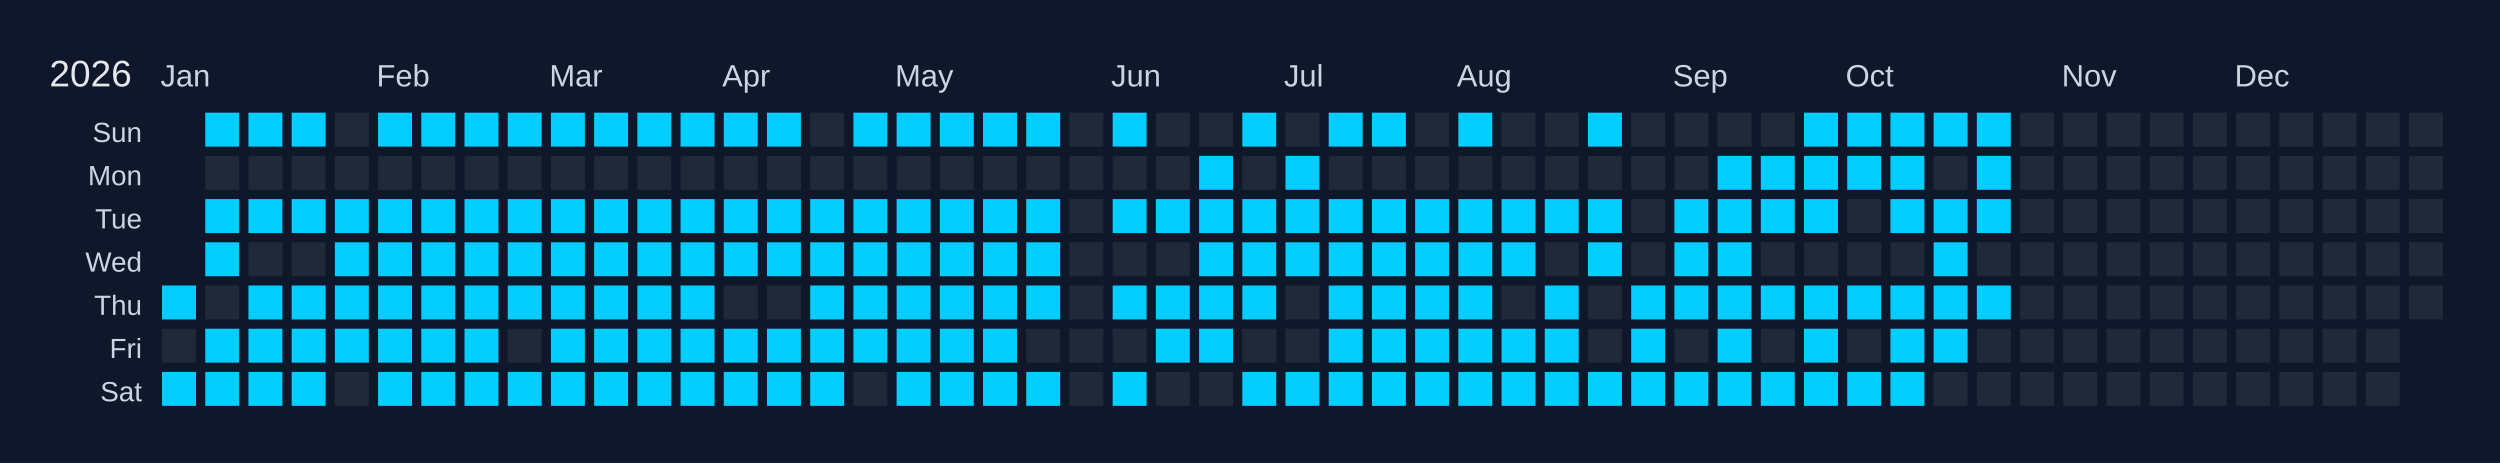
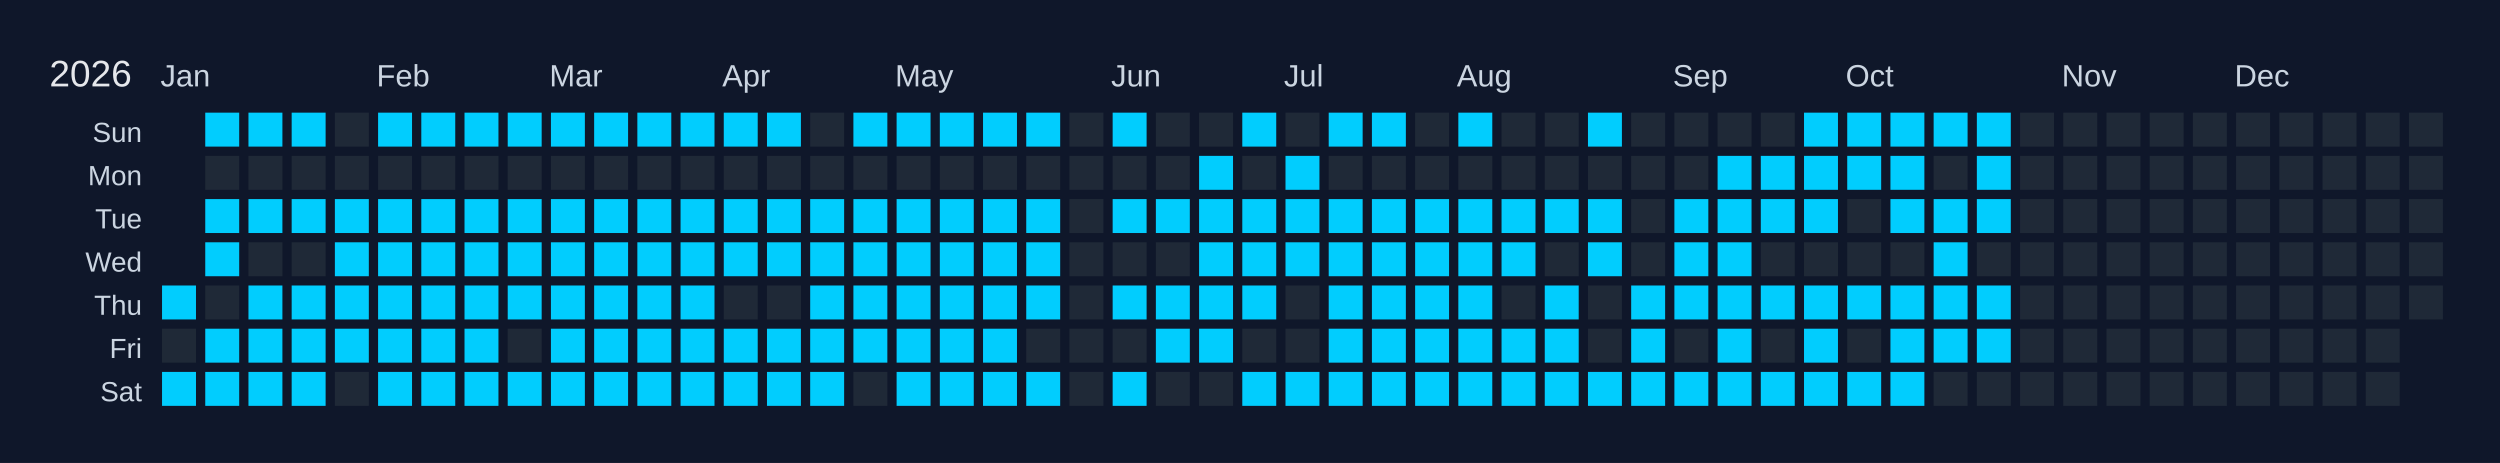
<svg xmlns="http://www.w3.org/2000/svg" width="810" height="150" viewBox="0 0 810 150">
  <rect width="810" height="150" fill="#0f172a" />
  <text x="16" y="28" font-size="12" fill="#e5e7eb" font-family="Arial, sans-serif">2026</text>
  <text x="52" y="28" font-size="10" fill="#cbd5e1" font-family="Arial, sans-serif">Jan</text>
  <text x="122" y="28" font-size="10" fill="#cbd5e1" font-family="Arial, sans-serif">Feb</text>
  <text x="178" y="28" font-size="10" fill="#cbd5e1" font-family="Arial, sans-serif">Mar</text>
  <text x="234" y="28" font-size="10" fill="#cbd5e1" font-family="Arial, sans-serif">Apr</text>
  <text x="290" y="28" font-size="10" fill="#cbd5e1" font-family="Arial, sans-serif">May</text>
  <text x="360" y="28" font-size="10" fill="#cbd5e1" font-family="Arial, sans-serif">Jun</text>
  <text x="416" y="28" font-size="10" fill="#cbd5e1" font-family="Arial, sans-serif">Jul</text>
  <text x="472" y="28" font-size="10" fill="#cbd5e1" font-family="Arial, sans-serif">Aug</text>
  <text x="542" y="28" font-size="10" fill="#cbd5e1" font-family="Arial, sans-serif">Sep</text>
  <text x="598" y="28" font-size="10" fill="#cbd5e1" font-family="Arial, sans-serif">Oct</text>
  <text x="668" y="28" font-size="10" fill="#cbd5e1" font-family="Arial, sans-serif">Nov</text>
  <text x="724" y="28" font-size="10" fill="#cbd5e1" font-family="Arial, sans-serif">Dec</text>
  <text x="46" y="46" font-size="9" fill="#cbd5e1" font-family="Arial, sans-serif" text-anchor="end">Sun</text>
  <text x="46" y="60" font-size="9" fill="#cbd5e1" font-family="Arial, sans-serif" text-anchor="end">Mon</text>
  <text x="46" y="74" font-size="9" fill="#cbd5e1" font-family="Arial, sans-serif" text-anchor="end">Tue</text>
  <text x="46" y="88" font-size="9" fill="#cbd5e1" font-family="Arial, sans-serif" text-anchor="end">Wed</text>
  <text x="46" y="102" font-size="9" fill="#cbd5e1" font-family="Arial, sans-serif" text-anchor="end">Thu</text>
  <text x="46" y="116" font-size="9" fill="#cbd5e1" font-family="Arial, sans-serif" text-anchor="end">Fri</text>
  <text x="46" y="130" font-size="9" fill="#cbd5e1" font-family="Arial, sans-serif" text-anchor="end">Sat</text>
  <g transform="translate(52,36)">
    <rect x="0" y="0" width="12" height="12" fill="#0f172a" stroke="#0f172a" stroke-width="1" />
    <rect x="0" y="14" width="12" height="12" fill="#0f172a" stroke="#0f172a" stroke-width="1" />
    <rect x="0" y="28" width="12" height="12" fill="#0f172a" stroke="#0f172a" stroke-width="1" />
    <rect x="0" y="42" width="12" height="12" fill="#0f172a" stroke="#0f172a" stroke-width="1" />
    <rect x="0" y="56" width="12" height="12" fill="#01cdfe" stroke="#0f172a" stroke-width="1" data-date="2026-01-01" />
    <rect x="0" y="70" width="12" height="12" fill="#1f2937" stroke="#0f172a" stroke-width="1" data-date="2026-01-02" />
    <rect x="0" y="84" width="12" height="12" fill="#01cdfe" stroke="#0f172a" stroke-width="1" data-date="2026-01-03" />
    <rect x="14" y="0" width="12" height="12" fill="#01cdfe" stroke="#0f172a" stroke-width="1" data-date="2026-01-04" />
    <rect x="14" y="14" width="12" height="12" fill="#1f2937" stroke="#0f172a" stroke-width="1" data-date="2026-01-05" />
    <rect x="14" y="28" width="12" height="12" fill="#01cdfe" stroke="#0f172a" stroke-width="1" data-date="2026-01-06" />
    <rect x="14" y="42" width="12" height="12" fill="#01cdfe" stroke="#0f172a" stroke-width="1" data-date="2026-01-07" />
    <rect x="14" y="56" width="12" height="12" fill="#1f2937" stroke="#0f172a" stroke-width="1" data-date="2026-01-08" />
    <rect x="14" y="70" width="12" height="12" fill="#01cdfe" stroke="#0f172a" stroke-width="1" data-date="2026-01-09" />
    <rect x="14" y="84" width="12" height="12" fill="#01cdfe" stroke="#0f172a" stroke-width="1" data-date="2026-01-10" />
    <rect x="28" y="0" width="12" height="12" fill="#01cdfe" stroke="#0f172a" stroke-width="1" data-date="2026-01-11" />
    <rect x="28" y="14" width="12" height="12" fill="#1f2937" stroke="#0f172a" stroke-width="1" data-date="2026-01-12" />
    <rect x="28" y="28" width="12" height="12" fill="#01cdfe" stroke="#0f172a" stroke-width="1" data-date="2026-01-13" />
    <rect x="28" y="42" width="12" height="12" fill="#1f2937" stroke="#0f172a" stroke-width="1" data-date="2026-01-14" />
    <rect x="28" y="56" width="12" height="12" fill="#01cdfe" stroke="#0f172a" stroke-width="1" data-date="2026-01-15" />
    <rect x="28" y="70" width="12" height="12" fill="#01cdfe" stroke="#0f172a" stroke-width="1" data-date="2026-01-16" />
    <rect x="28" y="84" width="12" height="12" fill="#01cdfe" stroke="#0f172a" stroke-width="1" data-date="2026-01-17" />
    <rect x="42" y="0" width="12" height="12" fill="#01cdfe" stroke="#0f172a" stroke-width="1" data-date="2026-01-18" />
    <rect x="42" y="14" width="12" height="12" fill="#1f2937" stroke="#0f172a" stroke-width="1" data-date="2026-01-19" />
    <rect x="42" y="28" width="12" height="12" fill="#01cdfe" stroke="#0f172a" stroke-width="1" data-date="2026-01-20" />
    <rect x="42" y="42" width="12" height="12" fill="#1f2937" stroke="#0f172a" stroke-width="1" data-date="2026-01-21" />
    <rect x="42" y="56" width="12" height="12" fill="#01cdfe" stroke="#0f172a" stroke-width="1" data-date="2026-01-22" />
    <rect x="42" y="70" width="12" height="12" fill="#01cdfe" stroke="#0f172a" stroke-width="1" data-date="2026-01-23" />
    <rect x="42" y="84" width="12" height="12" fill="#01cdfe" stroke="#0f172a" stroke-width="1" data-date="2026-01-24" />
    <rect x="56" y="0" width="12" height="12" fill="#1f2937" stroke="#0f172a" stroke-width="1" data-date="2026-01-25" />
    <rect x="56" y="14" width="12" height="12" fill="#1f2937" stroke="#0f172a" stroke-width="1" data-date="2026-01-26" />
    <rect x="56" y="28" width="12" height="12" fill="#01cdfe" stroke="#0f172a" stroke-width="1" data-date="2026-01-27" />
    <rect x="56" y="42" width="12" height="12" fill="#01cdfe" stroke="#0f172a" stroke-width="1" data-date="2026-01-28" />
    <rect x="56" y="56" width="12" height="12" fill="#01cdfe" stroke="#0f172a" stroke-width="1" data-date="2026-01-29" />
    <rect x="56" y="70" width="12" height="12" fill="#01cdfe" stroke="#0f172a" stroke-width="1" data-date="2026-01-30" />
    <rect x="56" y="84" width="12" height="12" fill="#1f2937" stroke="#0f172a" stroke-width="1" data-date="2026-01-31" />
    <rect x="70" y="0" width="12" height="12" fill="#01cdfe" stroke="#0f172a" stroke-width="1" data-date="2026-02-01" />
    <rect x="70" y="14" width="12" height="12" fill="#1f2937" stroke="#0f172a" stroke-width="1" data-date="2026-02-02" />
    <rect x="70" y="28" width="12" height="12" fill="#01cdfe" stroke="#0f172a" stroke-width="1" data-date="2026-02-03" />
    <rect x="70" y="42" width="12" height="12" fill="#01cdfe" stroke="#0f172a" stroke-width="1" data-date="2026-02-04" />
    <rect x="70" y="56" width="12" height="12" fill="#01cdfe" stroke="#0f172a" stroke-width="1" data-date="2026-02-05" />
    <rect x="70" y="70" width="12" height="12" fill="#01cdfe" stroke="#0f172a" stroke-width="1" data-date="2026-02-06" />
    <rect x="70" y="84" width="12" height="12" fill="#01cdfe" stroke="#0f172a" stroke-width="1" data-date="2026-02-07" />
    <rect x="84" y="0" width="12" height="12" fill="#01cdfe" stroke="#0f172a" stroke-width="1" data-date="2026-02-08" />
    <rect x="84" y="14" width="12" height="12" fill="#1f2937" stroke="#0f172a" stroke-width="1" data-date="2026-02-09" />
    <rect x="84" y="28" width="12" height="12" fill="#01cdfe" stroke="#0f172a" stroke-width="1" data-date="2026-02-10" />
    <rect x="84" y="42" width="12" height="12" fill="#01cdfe" stroke="#0f172a" stroke-width="1" data-date="2026-02-11" />
    <rect x="84" y="56" width="12" height="12" fill="#01cdfe" stroke="#0f172a" stroke-width="1" data-date="2026-02-12" />
    <rect x="84" y="70" width="12" height="12" fill="#01cdfe" stroke="#0f172a" stroke-width="1" data-date="2026-02-13" />
    <rect x="84" y="84" width="12" height="12" fill="#01cdfe" stroke="#0f172a" stroke-width="1" data-date="2026-02-14" />
    <rect x="98" y="0" width="12" height="12" fill="#01cdfe" stroke="#0f172a" stroke-width="1" data-date="2026-02-15" />
    <rect x="98" y="14" width="12" height="12" fill="#1f2937" stroke="#0f172a" stroke-width="1" data-date="2026-02-16" />
    <rect x="98" y="28" width="12" height="12" fill="#01cdfe" stroke="#0f172a" stroke-width="1" data-date="2026-02-17" />
    <rect x="98" y="42" width="12" height="12" fill="#01cdfe" stroke="#0f172a" stroke-width="1" data-date="2026-02-18" />
    <rect x="98" y="56" width="12" height="12" fill="#01cdfe" stroke="#0f172a" stroke-width="1" data-date="2026-02-19" />
    <rect x="98" y="70" width="12" height="12" fill="#01cdfe" stroke="#0f172a" stroke-width="1" data-date="2026-02-20" />
    <rect x="98" y="84" width="12" height="12" fill="#01cdfe" stroke="#0f172a" stroke-width="1" data-date="2026-02-21" />
    <rect x="112" y="0" width="12" height="12" fill="#01cdfe" stroke="#0f172a" stroke-width="1" data-date="2026-02-22" />
    <rect x="112" y="14" width="12" height="12" fill="#1f2937" stroke="#0f172a" stroke-width="1" data-date="2026-02-23" />
    <rect x="112" y="28" width="12" height="12" fill="#01cdfe" stroke="#0f172a" stroke-width="1" data-date="2026-02-24" />
    <rect x="112" y="42" width="12" height="12" fill="#01cdfe" stroke="#0f172a" stroke-width="1" data-date="2026-02-25" />
    <rect x="112" y="56" width="12" height="12" fill="#01cdfe" stroke="#0f172a" stroke-width="1" data-date="2026-02-26" />
    <rect x="112" y="70" width="12" height="12" fill="#1f2937" stroke="#0f172a" stroke-width="1" data-date="2026-02-27" />
    <rect x="112" y="84" width="12" height="12" fill="#01cdfe" stroke="#0f172a" stroke-width="1" data-date="2026-02-28" />
    <rect x="126" y="0" width="12" height="12" fill="#01cdfe" stroke="#0f172a" stroke-width="1" data-date="2026-03-01" />
    <rect x="126" y="14" width="12" height="12" fill="#1f2937" stroke="#0f172a" stroke-width="1" data-date="2026-03-02" />
    <rect x="126" y="28" width="12" height="12" fill="#01cdfe" stroke="#0f172a" stroke-width="1" data-date="2026-03-03" />
    <rect x="126" y="42" width="12" height="12" fill="#01cdfe" stroke="#0f172a" stroke-width="1" data-date="2026-03-04" />
    <rect x="126" y="56" width="12" height="12" fill="#01cdfe" stroke="#0f172a" stroke-width="1" data-date="2026-03-05" />
    <rect x="126" y="70" width="12" height="12" fill="#01cdfe" stroke="#0f172a" stroke-width="1" data-date="2026-03-06" />
    <rect x="126" y="84" width="12" height="12" fill="#01cdfe" stroke="#0f172a" stroke-width="1" data-date="2026-03-07" />
    <rect x="140" y="0" width="12" height="12" fill="#01cdfe" stroke="#0f172a" stroke-width="1" data-date="2026-03-08" />
    <rect x="140" y="14" width="12" height="12" fill="#1f2937" stroke="#0f172a" stroke-width="1" data-date="2026-03-09" />
    <rect x="140" y="28" width="12" height="12" fill="#01cdfe" stroke="#0f172a" stroke-width="1" data-date="2026-03-10" />
    <rect x="140" y="42" width="12" height="12" fill="#01cdfe" stroke="#0f172a" stroke-width="1" data-date="2026-03-11" />
    <rect x="140" y="56" width="12" height="12" fill="#01cdfe" stroke="#0f172a" stroke-width="1" data-date="2026-03-12" />
    <rect x="140" y="70" width="12" height="12" fill="#01cdfe" stroke="#0f172a" stroke-width="1" data-date="2026-03-13" />
    <rect x="140" y="84" width="12" height="12" fill="#01cdfe" stroke="#0f172a" stroke-width="1" data-date="2026-03-14" />
    <rect x="154" y="0" width="12" height="12" fill="#01cdfe" stroke="#0f172a" stroke-width="1" data-date="2026-03-15" />
    <rect x="154" y="14" width="12" height="12" fill="#1f2937" stroke="#0f172a" stroke-width="1" data-date="2026-03-16" />
    <rect x="154" y="28" width="12" height="12" fill="#01cdfe" stroke="#0f172a" stroke-width="1" data-date="2026-03-17" />
    <rect x="154" y="42" width="12" height="12" fill="#01cdfe" stroke="#0f172a" stroke-width="1" data-date="2026-03-18" />
    <rect x="154" y="56" width="12" height="12" fill="#01cdfe" stroke="#0f172a" stroke-width="1" data-date="2026-03-19" />
    <rect x="154" y="70" width="12" height="12" fill="#01cdfe" stroke="#0f172a" stroke-width="1" data-date="2026-03-20" />
    <rect x="154" y="84" width="12" height="12" fill="#01cdfe" stroke="#0f172a" stroke-width="1" data-date="2026-03-21" />
    <rect x="168" y="0" width="12" height="12" fill="#01cdfe" stroke="#0f172a" stroke-width="1" data-date="2026-03-22" />
    <rect x="168" y="14" width="12" height="12" fill="#1f2937" stroke="#0f172a" stroke-width="1" data-date="2026-03-23" />
    <rect x="168" y="28" width="12" height="12" fill="#01cdfe" stroke="#0f172a" stroke-width="1" data-date="2026-03-24" />
    <rect x="168" y="42" width="12" height="12" fill="#01cdfe" stroke="#0f172a" stroke-width="1" data-date="2026-03-25" />
    <rect x="168" y="56" width="12" height="12" fill="#01cdfe" stroke="#0f172a" stroke-width="1" data-date="2026-03-26" />
    <rect x="168" y="70" width="12" height="12" fill="#01cdfe" stroke="#0f172a" stroke-width="1" data-date="2026-03-27" />
    <rect x="168" y="84" width="12" height="12" fill="#01cdfe" stroke="#0f172a" stroke-width="1" data-date="2026-03-28" />
    <rect x="182" y="0" width="12" height="12" fill="#01cdfe" stroke="#0f172a" stroke-width="1" data-date="2026-03-29" />
    <rect x="182" y="14" width="12" height="12" fill="#1f2937" stroke="#0f172a" stroke-width="1" data-date="2026-03-30" />
    <rect x="182" y="28" width="12" height="12" fill="#01cdfe" stroke="#0f172a" stroke-width="1" data-date="2026-03-31" />
    <rect x="182" y="42" width="12" height="12" fill="#01cdfe" stroke="#0f172a" stroke-width="1" data-date="2026-04-01" />
    <rect x="182" y="56" width="12" height="12" fill="#1f2937" stroke="#0f172a" stroke-width="1" data-date="2026-04-02" />
    <rect x="182" y="70" width="12" height="12" fill="#01cdfe" stroke="#0f172a" stroke-width="1" data-date="2026-04-03" />
    <rect x="182" y="84" width="12" height="12" fill="#01cdfe" stroke="#0f172a" stroke-width="1" data-date="2026-04-04" />
    <rect x="196" y="0" width="12" height="12" fill="#01cdfe" stroke="#0f172a" stroke-width="1" data-date="2026-04-05" />
    <rect x="196" y="14" width="12" height="12" fill="#1f2937" stroke="#0f172a" stroke-width="1" data-date="2026-04-06" />
    <rect x="196" y="28" width="12" height="12" fill="#01cdfe" stroke="#0f172a" stroke-width="1" data-date="2026-04-07" />
    <rect x="196" y="42" width="12" height="12" fill="#01cdfe" stroke="#0f172a" stroke-width="1" data-date="2026-04-08" />
    <rect x="196" y="56" width="12" height="12" fill="#1f2937" stroke="#0f172a" stroke-width="1" data-date="2026-04-09" />
    <rect x="196" y="70" width="12" height="12" fill="#01cdfe" stroke="#0f172a" stroke-width="1" data-date="2026-04-10" />
    <rect x="196" y="84" width="12" height="12" fill="#01cdfe" stroke="#0f172a" stroke-width="1" data-date="2026-04-11" />
    <rect x="210" y="0" width="12" height="12" fill="#1f2937" stroke="#0f172a" stroke-width="1" data-date="2026-04-12" />
    <rect x="210" y="14" width="12" height="12" fill="#1f2937" stroke="#0f172a" stroke-width="1" data-date="2026-04-13" />
    <rect x="210" y="28" width="12" height="12" fill="#01cdfe" stroke="#0f172a" stroke-width="1" data-date="2026-04-14" />
    <rect x="210" y="42" width="12" height="12" fill="#01cdfe" stroke="#0f172a" stroke-width="1" data-date="2026-04-15" />
    <rect x="210" y="56" width="12" height="12" fill="#01cdfe" stroke="#0f172a" stroke-width="1" data-date="2026-04-16" />
    <rect x="210" y="70" width="12" height="12" fill="#01cdfe" stroke="#0f172a" stroke-width="1" data-date="2026-04-17" />
    <rect x="210" y="84" width="12" height="12" fill="#01cdfe" stroke="#0f172a" stroke-width="1" data-date="2026-04-18" />
    <rect x="224" y="0" width="12" height="12" fill="#01cdfe" stroke="#0f172a" stroke-width="1" data-date="2026-04-19" />
    <rect x="224" y="14" width="12" height="12" fill="#1f2937" stroke="#0f172a" stroke-width="1" data-date="2026-04-20" />
    <rect x="224" y="28" width="12" height="12" fill="#01cdfe" stroke="#0f172a" stroke-width="1" data-date="2026-04-21" />
    <rect x="224" y="42" width="12" height="12" fill="#01cdfe" stroke="#0f172a" stroke-width="1" data-date="2026-04-22" />
    <rect x="224" y="56" width="12" height="12" fill="#01cdfe" stroke="#0f172a" stroke-width="1" data-date="2026-04-23" />
    <rect x="224" y="70" width="12" height="12" fill="#01cdfe" stroke="#0f172a" stroke-width="1" data-date="2026-04-24" />
    <rect x="224" y="84" width="12" height="12" fill="#1f2937" stroke="#0f172a" stroke-width="1" data-date="2026-04-25" />
    <rect x="238" y="0" width="12" height="12" fill="#01cdfe" stroke="#0f172a" stroke-width="1" data-date="2026-04-26" />
    <rect x="238" y="14" width="12" height="12" fill="#1f2937" stroke="#0f172a" stroke-width="1" data-date="2026-04-27" />
    <rect x="238" y="28" width="12" height="12" fill="#01cdfe" stroke="#0f172a" stroke-width="1" data-date="2026-04-28" />
    <rect x="238" y="42" width="12" height="12" fill="#01cdfe" stroke="#0f172a" stroke-width="1" data-date="2026-04-29" />
    <rect x="238" y="56" width="12" height="12" fill="#01cdfe" stroke="#0f172a" stroke-width="1" data-date="2026-04-30" />
    <rect x="238" y="70" width="12" height="12" fill="#01cdfe" stroke="#0f172a" stroke-width="1" data-date="2026-05-01" />
    <rect x="238" y="84" width="12" height="12" fill="#01cdfe" stroke="#0f172a" stroke-width="1" data-date="2026-05-02" />
    <rect x="252" y="0" width="12" height="12" fill="#01cdfe" stroke="#0f172a" stroke-width="1" data-date="2026-05-03" />
    <rect x="252" y="14" width="12" height="12" fill="#1f2937" stroke="#0f172a" stroke-width="1" data-date="2026-05-04" />
    <rect x="252" y="28" width="12" height="12" fill="#01cdfe" stroke="#0f172a" stroke-width="1" data-date="2026-05-05" />
    <rect x="252" y="42" width="12" height="12" fill="#01cdfe" stroke="#0f172a" stroke-width="1" data-date="2026-05-06" />
    <rect x="252" y="56" width="12" height="12" fill="#01cdfe" stroke="#0f172a" stroke-width="1" data-date="2026-05-07" />
    <rect x="252" y="70" width="12" height="12" fill="#01cdfe" stroke="#0f172a" stroke-width="1" data-date="2026-05-08" />
    <rect x="252" y="84" width="12" height="12" fill="#01cdfe" stroke="#0f172a" stroke-width="1" data-date="2026-05-09" />
    <rect x="266" y="0" width="12" height="12" fill="#01cdfe" stroke="#0f172a" stroke-width="1" data-date="2026-05-10" />
    <rect x="266" y="14" width="12" height="12" fill="#1f2937" stroke="#0f172a" stroke-width="1" data-date="2026-05-11" />
    <rect x="266" y="28" width="12" height="12" fill="#01cdfe" stroke="#0f172a" stroke-width="1" data-date="2026-05-12" />
    <rect x="266" y="42" width="12" height="12" fill="#01cdfe" stroke="#0f172a" stroke-width="1" data-date="2026-05-13" />
    <rect x="266" y="56" width="12" height="12" fill="#01cdfe" stroke="#0f172a" stroke-width="1" data-date="2026-05-14" />
    <rect x="266" y="70" width="12" height="12" fill="#01cdfe" stroke="#0f172a" stroke-width="1" data-date="2026-05-15" />
    <rect x="266" y="84" width="12" height="12" fill="#01cdfe" stroke="#0f172a" stroke-width="1" data-date="2026-05-16" />
    <rect x="280" y="0" width="12" height="12" fill="#01cdfe" stroke="#0f172a" stroke-width="1" data-date="2026-05-17" />
    <rect x="280" y="14" width="12" height="12" fill="#1f2937" stroke="#0f172a" stroke-width="1" data-date="2026-05-18" />
    <rect x="280" y="28" width="12" height="12" fill="#01cdfe" stroke="#0f172a" stroke-width="1" data-date="2026-05-19" />
    <rect x="280" y="42" width="12" height="12" fill="#01cdfe" stroke="#0f172a" stroke-width="1" data-date="2026-05-20" />
    <rect x="280" y="56" width="12" height="12" fill="#01cdfe" stroke="#0f172a" stroke-width="1" data-date="2026-05-21" />
    <rect x="280" y="70" width="12" height="12" fill="#1f2937" stroke="#0f172a" stroke-width="1" data-date="2026-05-22" />
    <rect x="280" y="84" width="12" height="12" fill="#01cdfe" stroke="#0f172a" stroke-width="1" data-date="2026-05-23" />
    <rect x="294" y="0" width="12" height="12" fill="#1f2937" stroke="#0f172a" stroke-width="1" data-date="2026-05-24" />
    <rect x="294" y="14" width="12" height="12" fill="#1f2937" stroke="#0f172a" stroke-width="1" data-date="2026-05-25" />
    <rect x="294" y="28" width="12" height="12" fill="#1f2937" stroke="#0f172a" stroke-width="1" data-date="2026-05-26" />
    <rect x="294" y="42" width="12" height="12" fill="#1f2937" stroke="#0f172a" stroke-width="1" data-date="2026-05-27" />
    <rect x="294" y="56" width="12" height="12" fill="#1f2937" stroke="#0f172a" stroke-width="1" data-date="2026-05-28" />
    <rect x="294" y="70" width="12" height="12" fill="#1f2937" stroke="#0f172a" stroke-width="1" data-date="2026-05-29" />
    <rect x="294" y="84" width="12" height="12" fill="#1f2937" stroke="#0f172a" stroke-width="1" data-date="2026-05-30" />
    <rect x="308" y="0" width="12" height="12" fill="#01cdfe" stroke="#0f172a" stroke-width="1" data-date="2026-05-31" />
    <rect x="308" y="14" width="12" height="12" fill="#1f2937" stroke="#0f172a" stroke-width="1" data-date="2026-06-01" />
    <rect x="308" y="28" width="12" height="12" fill="#01cdfe" stroke="#0f172a" stroke-width="1" data-date="2026-06-02" />
    <rect x="308" y="42" width="12" height="12" fill="#1f2937" stroke="#0f172a" stroke-width="1" data-date="2026-06-03" />
    <rect x="308" y="56" width="12" height="12" fill="#01cdfe" stroke="#0f172a" stroke-width="1" data-date="2026-06-04" />
    <rect x="308" y="70" width="12" height="12" fill="#1f2937" stroke="#0f172a" stroke-width="1" data-date="2026-06-05" />
    <rect x="308" y="84" width="12" height="12" fill="#01cdfe" stroke="#0f172a" stroke-width="1" data-date="2026-06-06" />
    <rect x="322" y="0" width="12" height="12" fill="#1f2937" stroke="#0f172a" stroke-width="1" data-date="2026-06-07" />
    <rect x="322" y="14" width="12" height="12" fill="#1f2937" stroke="#0f172a" stroke-width="1" data-date="2026-06-08" />
    <rect x="322" y="28" width="12" height="12" fill="#01cdfe" stroke="#0f172a" stroke-width="1" data-date="2026-06-09" />
    <rect x="322" y="42" width="12" height="12" fill="#1f2937" stroke="#0f172a" stroke-width="1" data-date="2026-06-10" />
    <rect x="322" y="56" width="12" height="12" fill="#01cdfe" stroke="#0f172a" stroke-width="1" data-date="2026-06-11" />
    <rect x="322" y="70" width="12" height="12" fill="#01cdfe" stroke="#0f172a" stroke-width="1" data-date="2026-06-12" />
    <rect x="322" y="84" width="12" height="12" fill="#1f2937" stroke="#0f172a" stroke-width="1" data-date="2026-06-13" />
    <rect x="336" y="0" width="12" height="12" fill="#1f2937" stroke="#0f172a" stroke-width="1" data-date="2026-06-14" />
    <rect x="336" y="14" width="12" height="12" fill="#01cdfe" stroke="#0f172a" stroke-width="1" data-date="2026-06-15" />
    <rect x="336" y="28" width="12" height="12" fill="#01cdfe" stroke="#0f172a" stroke-width="1" data-date="2026-06-16" />
    <rect x="336" y="42" width="12" height="12" fill="#01cdfe" stroke="#0f172a" stroke-width="1" data-date="2026-06-17" />
    <rect x="336" y="56" width="12" height="12" fill="#01cdfe" stroke="#0f172a" stroke-width="1" data-date="2026-06-18" />
    <rect x="336" y="70" width="12" height="12" fill="#01cdfe" stroke="#0f172a" stroke-width="1" data-date="2026-06-19" />
    <rect x="336" y="84" width="12" height="12" fill="#1f2937" stroke="#0f172a" stroke-width="1" data-date="2026-06-20" />
    <rect x="350" y="0" width="12" height="12" fill="#01cdfe" stroke="#0f172a" stroke-width="1" data-date="2026-06-21" />
    <rect x="350" y="14" width="12" height="12" fill="#1f2937" stroke="#0f172a" stroke-width="1" data-date="2026-06-22" />
    <rect x="350" y="28" width="12" height="12" fill="#01cdfe" stroke="#0f172a" stroke-width="1" data-date="2026-06-23" />
    <rect x="350" y="42" width="12" height="12" fill="#01cdfe" stroke="#0f172a" stroke-width="1" data-date="2026-06-24" />
    <rect x="350" y="56" width="12" height="12" fill="#01cdfe" stroke="#0f172a" stroke-width="1" data-date="2026-06-25" />
    <rect x="350" y="70" width="12" height="12" fill="#1f2937" stroke="#0f172a" stroke-width="1" data-date="2026-06-26" />
    <rect x="350" y="84" width="12" height="12" fill="#01cdfe" stroke="#0f172a" stroke-width="1" data-date="2026-06-27" />
    <rect x="364" y="0" width="12" height="12" fill="#1f2937" stroke="#0f172a" stroke-width="1" data-date="2026-06-28" />
    <rect x="364" y="14" width="12" height="12" fill="#01cdfe" stroke="#0f172a" stroke-width="1" data-date="2026-06-29" />
    <rect x="364" y="28" width="12" height="12" fill="#01cdfe" stroke="#0f172a" stroke-width="1" data-date="2026-06-30" />
    <rect x="364" y="42" width="12" height="12" fill="#01cdfe" stroke="#0f172a" stroke-width="1" data-date="2026-07-01" />
    <rect x="364" y="56" width="12" height="12" fill="#1f2937" stroke="#0f172a" stroke-width="1" data-date="2026-07-02" />
    <rect x="364" y="70" width="12" height="12" fill="#1f2937" stroke="#0f172a" stroke-width="1" data-date="2026-07-03" />
    <rect x="364" y="84" width="12" height="12" fill="#01cdfe" stroke="#0f172a" stroke-width="1" data-date="2026-07-04" />
    <rect x="378" y="0" width="12" height="12" fill="#01cdfe" stroke="#0f172a" stroke-width="1" data-date="2026-07-05" />
    <rect x="378" y="14" width="12" height="12" fill="#1f2937" stroke="#0f172a" stroke-width="1" data-date="2026-07-06" />
    <rect x="378" y="28" width="12" height="12" fill="#01cdfe" stroke="#0f172a" stroke-width="1" data-date="2026-07-07" />
    <rect x="378" y="42" width="12" height="12" fill="#01cdfe" stroke="#0f172a" stroke-width="1" data-date="2026-07-08" />
    <rect x="378" y="56" width="12" height="12" fill="#01cdfe" stroke="#0f172a" stroke-width="1" data-date="2026-07-09" />
    <rect x="378" y="70" width="12" height="12" fill="#01cdfe" stroke="#0f172a" stroke-width="1" data-date="2026-07-10" />
    <rect x="378" y="84" width="12" height="12" fill="#01cdfe" stroke="#0f172a" stroke-width="1" data-date="2026-07-11" />
    <rect x="392" y="0" width="12" height="12" fill="#01cdfe" stroke="#0f172a" stroke-width="1" data-date="2026-07-12" />
    <rect x="392" y="14" width="12" height="12" fill="#1f2937" stroke="#0f172a" stroke-width="1" data-date="2026-07-13" />
    <rect x="392" y="28" width="12" height="12" fill="#01cdfe" stroke="#0f172a" stroke-width="1" data-date="2026-07-14" />
    <rect x="392" y="42" width="12" height="12" fill="#01cdfe" stroke="#0f172a" stroke-width="1" data-date="2026-07-15" />
    <rect x="392" y="56" width="12" height="12" fill="#01cdfe" stroke="#0f172a" stroke-width="1" data-date="2026-07-16" />
    <rect x="392" y="70" width="12" height="12" fill="#01cdfe" stroke="#0f172a" stroke-width="1" data-date="2026-07-17" />
    <rect x="392" y="84" width="12" height="12" fill="#01cdfe" stroke="#0f172a" stroke-width="1" data-date="2026-07-18" />
    <rect x="406" y="0" width="12" height="12" fill="#1f2937" stroke="#0f172a" stroke-width="1" data-date="2026-07-19" />
    <rect x="406" y="14" width="12" height="12" fill="#1f2937" stroke="#0f172a" stroke-width="1" data-date="2026-07-20" />
    <rect x="406" y="28" width="12" height="12" fill="#01cdfe" stroke="#0f172a" stroke-width="1" data-date="2026-07-21" />
    <rect x="406" y="42" width="12" height="12" fill="#01cdfe" stroke="#0f172a" stroke-width="1" data-date="2026-07-22" />
    <rect x="406" y="56" width="12" height="12" fill="#01cdfe" stroke="#0f172a" stroke-width="1" data-date="2026-07-23" />
    <rect x="406" y="70" width="12" height="12" fill="#01cdfe" stroke="#0f172a" stroke-width="1" data-date="2026-07-24" />
    <rect x="406" y="84" width="12" height="12" fill="#01cdfe" stroke="#0f172a" stroke-width="1" data-date="2026-07-25" />
    <rect x="420" y="0" width="12" height="12" fill="#01cdfe" stroke="#0f172a" stroke-width="1" data-date="2026-07-26" />
    <rect x="420" y="14" width="12" height="12" fill="#1f2937" stroke="#0f172a" stroke-width="1" data-date="2026-07-27" />
    <rect x="420" y="28" width="12" height="12" fill="#01cdfe" stroke="#0f172a" stroke-width="1" data-date="2026-07-28" />
    <rect x="420" y="42" width="12" height="12" fill="#01cdfe" stroke="#0f172a" stroke-width="1" data-date="2026-07-29" />
    <rect x="420" y="56" width="12" height="12" fill="#01cdfe" stroke="#0f172a" stroke-width="1" data-date="2026-07-30" />
    <rect x="420" y="70" width="12" height="12" fill="#01cdfe" stroke="#0f172a" stroke-width="1" data-date="2026-07-31" />
    <rect x="420" y="84" width="12" height="12" fill="#01cdfe" stroke="#0f172a" stroke-width="1" data-date="2026-08-01" />
    <rect x="434" y="0" width="12" height="12" fill="#1f2937" stroke="#0f172a" stroke-width="1" data-date="2026-08-02" />
    <rect x="434" y="14" width="12" height="12" fill="#1f2937" stroke="#0f172a" stroke-width="1" data-date="2026-08-03" />
    <rect x="434" y="28" width="12" height="12" fill="#01cdfe" stroke="#0f172a" stroke-width="1" data-date="2026-08-04" />
    <rect x="434" y="42" width="12" height="12" fill="#01cdfe" stroke="#0f172a" stroke-width="1" data-date="2026-08-05" />
    <rect x="434" y="56" width="12" height="12" fill="#1f2937" stroke="#0f172a" stroke-width="1" data-date="2026-08-06" />
    <rect x="434" y="70" width="12" height="12" fill="#01cdfe" stroke="#0f172a" stroke-width="1" data-date="2026-08-07" />
    <rect x="434" y="84" width="12" height="12" fill="#01cdfe" stroke="#0f172a" stroke-width="1" data-date="2026-08-08" />
    <rect x="448" y="0" width="12" height="12" fill="#1f2937" stroke="#0f172a" stroke-width="1" data-date="2026-08-09" />
    <rect x="448" y="14" width="12" height="12" fill="#1f2937" stroke="#0f172a" stroke-width="1" data-date="2026-08-10" />
    <rect x="448" y="28" width="12" height="12" fill="#01cdfe" stroke="#0f172a" stroke-width="1" data-date="2026-08-11" />
    <rect x="448" y="42" width="12" height="12" fill="#1f2937" stroke="#0f172a" stroke-width="1" data-date="2026-08-12" />
    <rect x="448" y="56" width="12" height="12" fill="#01cdfe" stroke="#0f172a" stroke-width="1" data-date="2026-08-13" />
    <rect x="448" y="70" width="12" height="12" fill="#01cdfe" stroke="#0f172a" stroke-width="1" data-date="2026-08-14" />
    <rect x="448" y="84" width="12" height="12" fill="#01cdfe" stroke="#0f172a" stroke-width="1" data-date="2026-08-15" />
    <rect x="462" y="0" width="12" height="12" fill="#01cdfe" stroke="#0f172a" stroke-width="1" data-date="2026-08-16" />
    <rect x="462" y="14" width="12" height="12" fill="#1f2937" stroke="#0f172a" stroke-width="1" data-date="2026-08-17" />
    <rect x="462" y="28" width="12" height="12" fill="#01cdfe" stroke="#0f172a" stroke-width="1" data-date="2026-08-18" />
    <rect x="462" y="42" width="12" height="12" fill="#01cdfe" stroke="#0f172a" stroke-width="1" data-date="2026-08-19" />
    <rect x="462" y="56" width="12" height="12" fill="#1f2937" stroke="#0f172a" stroke-width="1" data-date="2026-08-20" />
    <rect x="462" y="70" width="12" height="12" fill="#1f2937" stroke="#0f172a" stroke-width="1" data-date="2026-08-21" />
    <rect x="462" y="84" width="12" height="12" fill="#01cdfe" stroke="#0f172a" stroke-width="1" data-date="2026-08-22" />
    <rect x="476" y="0" width="12" height="12" fill="#1f2937" stroke="#0f172a" stroke-width="1" data-date="2026-08-23" />
    <rect x="476" y="14" width="12" height="12" fill="#1f2937" stroke="#0f172a" stroke-width="1" data-date="2026-08-24" />
    <rect x="476" y="28" width="12" height="12" fill="#1f2937" stroke="#0f172a" stroke-width="1" data-date="2026-08-25" />
    <rect x="476" y="42" width="12" height="12" fill="#1f2937" stroke="#0f172a" stroke-width="1" data-date="2026-08-26" />
    <rect x="476" y="56" width="12" height="12" fill="#01cdfe" stroke="#0f172a" stroke-width="1" data-date="2026-08-27" />
    <rect x="476" y="70" width="12" height="12" fill="#01cdfe" stroke="#0f172a" stroke-width="1" data-date="2026-08-28" />
    <rect x="476" y="84" width="12" height="12" fill="#01cdfe" stroke="#0f172a" stroke-width="1" data-date="2026-08-29" />
    <rect x="490" y="0" width="12" height="12" fill="#1f2937" stroke="#0f172a" stroke-width="1" data-date="2026-08-30" />
    <rect x="490" y="14" width="12" height="12" fill="#1f2937" stroke="#0f172a" stroke-width="1" data-date="2026-08-31" />
    <rect x="490" y="28" width="12" height="12" fill="#01cdfe" stroke="#0f172a" stroke-width="1" data-date="2026-09-01" />
    <rect x="490" y="42" width="12" height="12" fill="#01cdfe" stroke="#0f172a" stroke-width="1" data-date="2026-09-02" />
    <rect x="490" y="56" width="12" height="12" fill="#01cdfe" stroke="#0f172a" stroke-width="1" data-date="2026-09-03" />
    <rect x="490" y="70" width="12" height="12" fill="#1f2937" stroke="#0f172a" stroke-width="1" data-date="2026-09-04" />
    <rect x="490" y="84" width="12" height="12" fill="#01cdfe" stroke="#0f172a" stroke-width="1" data-date="2026-09-05" />
    <rect x="504" y="0" width="12" height="12" fill="#1f2937" stroke="#0f172a" stroke-width="1" data-date="2026-09-06" />
    <rect x="504" y="14" width="12" height="12" fill="#01cdfe" stroke="#0f172a" stroke-width="1" data-date="2026-09-07" />
    <rect x="504" y="28" width="12" height="12" fill="#01cdfe" stroke="#0f172a" stroke-width="1" data-date="2026-09-08" />
    <rect x="504" y="42" width="12" height="12" fill="#01cdfe" stroke="#0f172a" stroke-width="1" data-date="2026-09-09" />
    <rect x="504" y="56" width="12" height="12" fill="#01cdfe" stroke="#0f172a" stroke-width="1" data-date="2026-09-10" />
    <rect x="504" y="70" width="12" height="12" fill="#01cdfe" stroke="#0f172a" stroke-width="1" data-date="2026-09-11" />
    <rect x="504" y="84" width="12" height="12" fill="#01cdfe" stroke="#0f172a" stroke-width="1" data-date="2026-09-12" />
    <rect x="518" y="0" width="12" height="12" fill="#1f2937" stroke="#0f172a" stroke-width="1" data-date="2026-09-13" />
    <rect x="518" y="14" width="12" height="12" fill="#01cdfe" stroke="#0f172a" stroke-width="1" data-date="2026-09-14" />
    <rect x="518" y="28" width="12" height="12" fill="#01cdfe" stroke="#0f172a" stroke-width="1" data-date="2026-09-15" />
    <rect x="518" y="42" width="12" height="12" fill="#1f2937" stroke="#0f172a" stroke-width="1" data-date="2026-09-16" />
    <rect x="518" y="56" width="12" height="12" fill="#01cdfe" stroke="#0f172a" stroke-width="1" data-date="2026-09-17" />
    <rect x="518" y="70" width="12" height="12" fill="#1f2937" stroke="#0f172a" stroke-width="1" data-date="2026-09-18" />
    <rect x="518" y="84" width="12" height="12" fill="#01cdfe" stroke="#0f172a" stroke-width="1" data-date="2026-09-19" />
    <rect x="532" y="0" width="12" height="12" fill="#01cdfe" stroke="#0f172a" stroke-width="1" data-date="2026-09-20" />
    <rect x="532" y="14" width="12" height="12" fill="#01cdfe" stroke="#0f172a" stroke-width="1" data-date="2026-09-21" />
    <rect x="532" y="28" width="12" height="12" fill="#01cdfe" stroke="#0f172a" stroke-width="1" data-date="2026-09-22" />
    <rect x="532" y="42" width="12" height="12" fill="#1f2937" stroke="#0f172a" stroke-width="1" data-date="2026-09-23" />
    <rect x="532" y="56" width="12" height="12" fill="#01cdfe" stroke="#0f172a" stroke-width="1" data-date="2026-09-24" />
    <rect x="532" y="70" width="12" height="12" fill="#01cdfe" stroke="#0f172a" stroke-width="1" data-date="2026-09-25" />
    <rect x="532" y="84" width="12" height="12" fill="#01cdfe" stroke="#0f172a" stroke-width="1" data-date="2026-09-26" />
    <rect x="546" y="0" width="12" height="12" fill="#01cdfe" stroke="#0f172a" stroke-width="1" data-date="2026-09-27" />
    <rect x="546" y="14" width="12" height="12" fill="#01cdfe" stroke="#0f172a" stroke-width="1" data-date="2026-09-28" />
    <rect x="546" y="28" width="12" height="12" fill="#1f2937" stroke="#0f172a" stroke-width="1" data-date="2026-09-29" />
    <rect x="546" y="42" width="12" height="12" fill="#1f2937" stroke="#0f172a" stroke-width="1" data-date="2026-09-30" />
    <rect x="546" y="56" width="12" height="12" fill="#01cdfe" stroke="#0f172a" stroke-width="1" data-date="2026-10-01" />
    <rect x="546" y="70" width="12" height="12" fill="#1f2937" stroke="#0f172a" stroke-width="1" data-date="2026-10-02" />
    <rect x="546" y="84" width="12" height="12" fill="#01cdfe" stroke="#0f172a" stroke-width="1" data-date="2026-10-03" />
    <rect x="560" y="0" width="12" height="12" fill="#01cdfe" stroke="#0f172a" stroke-width="1" data-date="2026-10-04" />
    <rect x="560" y="14" width="12" height="12" fill="#01cdfe" stroke="#0f172a" stroke-width="1" data-date="2026-10-05" />
    <rect x="560" y="28" width="12" height="12" fill="#01cdfe" stroke="#0f172a" stroke-width="1" data-date="2026-10-06" />
    <rect x="560" y="42" width="12" height="12" fill="#1f2937" stroke="#0f172a" stroke-width="1" data-date="2026-10-07" />
    <rect x="560" y="56" width="12" height="12" fill="#01cdfe" stroke="#0f172a" stroke-width="1" data-date="2026-10-08" />
    <rect x="560" y="70" width="12" height="12" fill="#01cdfe" stroke="#0f172a" stroke-width="1" data-date="2026-10-09" />
    <rect x="560" y="84" width="12" height="12" fill="#01cdfe" stroke="#0f172a" stroke-width="1" data-date="2026-10-10" />
    <rect x="574" y="0" width="12" height="12" fill="#01cdfe" stroke="#0f172a" stroke-width="1" data-date="2026-10-11" />
    <rect x="574" y="14" width="12" height="12" fill="#1f2937" stroke="#0f172a" stroke-width="1" data-date="2026-10-12" />
    <rect x="574" y="28" width="12" height="12" fill="#01cdfe" stroke="#0f172a" stroke-width="1" data-date="2026-10-13" />
    <rect x="574" y="42" width="12" height="12" fill="#01cdfe" stroke="#0f172a" stroke-width="1" data-date="2026-10-14" />
    <rect x="574" y="56" width="12" height="12" fill="#01cdfe" stroke="#0f172a" stroke-width="1" data-date="2026-10-15" />
    <rect x="574" y="70" width="12" height="12" fill="#01cdfe" stroke="#0f172a" stroke-width="1" data-date="2026-10-16" />
    <rect x="574" y="84" width="12" height="12" fill="#1f2937" stroke="#0f172a" stroke-width="1" data-date="2026-10-17" />
    <rect x="588" y="0" width="12" height="12" fill="#01cdfe" stroke="#0f172a" stroke-width="1" data-date="2026-10-18" />
    <rect x="588" y="14" width="12" height="12" fill="#01cdfe" stroke="#0f172a" stroke-width="1" data-date="2026-10-19" />
    <rect x="588" y="28" width="12" height="12" fill="#01cdfe" stroke="#0f172a" stroke-width="1" data-date="2026-10-20" />
    <rect x="588" y="42" width="12" height="12" fill="#1f2937" stroke="#0f172a" stroke-width="1" data-date="2026-10-21" />
    <rect x="588" y="56" width="12" height="12" fill="#01cdfe" stroke="#0f172a" stroke-width="1" data-date="2026-10-22" />
-     <rect x="588" y="70" width="12" height="12" fill="#1f2937" stroke="#0f172a" stroke-width="1" data-date="2026-10-23" />
+     <rect x="588" y="70" width="12" height="12" fill="#01cdfe" stroke="#0f172a" stroke-width="1" data-date="2026-10-23" />
    <rect x="588" y="84" width="12" height="12" fill="#1f2937" stroke="#0f172a" stroke-width="1" data-date="2026-10-24" />
    <rect x="602" y="0" width="12" height="12" fill="#1f2937" stroke="#0f172a" stroke-width="1" data-date="2026-10-25" />
    <rect x="602" y="14" width="12" height="12" fill="#1f2937" stroke="#0f172a" stroke-width="1" data-date="2026-10-26" />
    <rect x="602" y="28" width="12" height="12" fill="#1f2937" stroke="#0f172a" stroke-width="1" data-date="2026-10-27" />
    <rect x="602" y="42" width="12" height="12" fill="#1f2937" stroke="#0f172a" stroke-width="1" data-date="2026-10-28" />
    <rect x="602" y="56" width="12" height="12" fill="#1f2937" stroke="#0f172a" stroke-width="1" data-date="2026-10-29" />
    <rect x="602" y="70" width="12" height="12" fill="#1f2937" stroke="#0f172a" stroke-width="1" data-date="2026-10-30" />
    <rect x="602" y="84" width="12" height="12" fill="#1f2937" stroke="#0f172a" stroke-width="1" data-date="2026-10-31" />
    <rect x="616" y="0" width="12" height="12" fill="#1f2937" stroke="#0f172a" stroke-width="1" data-date="2026-11-01" />
    <rect x="616" y="14" width="12" height="12" fill="#1f2937" stroke="#0f172a" stroke-width="1" data-date="2026-11-02" />
    <rect x="616" y="28" width="12" height="12" fill="#1f2937" stroke="#0f172a" stroke-width="1" data-date="2026-11-03" />
    <rect x="616" y="42" width="12" height="12" fill="#1f2937" stroke="#0f172a" stroke-width="1" data-date="2026-11-04" />
    <rect x="616" y="56" width="12" height="12" fill="#1f2937" stroke="#0f172a" stroke-width="1" data-date="2026-11-05" />
    <rect x="616" y="70" width="12" height="12" fill="#1f2937" stroke="#0f172a" stroke-width="1" data-date="2026-11-06" />
    <rect x="616" y="84" width="12" height="12" fill="#1f2937" stroke="#0f172a" stroke-width="1" data-date="2026-11-07" />
    <rect x="630" y="0" width="12" height="12" fill="#1f2937" stroke="#0f172a" stroke-width="1" data-date="2026-11-08" />
    <rect x="630" y="14" width="12" height="12" fill="#1f2937" stroke="#0f172a" stroke-width="1" data-date="2026-11-09" />
    <rect x="630" y="28" width="12" height="12" fill="#1f2937" stroke="#0f172a" stroke-width="1" data-date="2026-11-10" />
    <rect x="630" y="42" width="12" height="12" fill="#1f2937" stroke="#0f172a" stroke-width="1" data-date="2026-11-11" />
    <rect x="630" y="56" width="12" height="12" fill="#1f2937" stroke="#0f172a" stroke-width="1" data-date="2026-11-12" />
    <rect x="630" y="70" width="12" height="12" fill="#1f2937" stroke="#0f172a" stroke-width="1" data-date="2026-11-13" />
    <rect x="630" y="84" width="12" height="12" fill="#1f2937" stroke="#0f172a" stroke-width="1" data-date="2026-11-14" />
    <rect x="644" y="0" width="12" height="12" fill="#1f2937" stroke="#0f172a" stroke-width="1" data-date="2026-11-15" />
    <rect x="644" y="14" width="12" height="12" fill="#1f2937" stroke="#0f172a" stroke-width="1" data-date="2026-11-16" />
    <rect x="644" y="28" width="12" height="12" fill="#1f2937" stroke="#0f172a" stroke-width="1" data-date="2026-11-17" />
    <rect x="644" y="42" width="12" height="12" fill="#1f2937" stroke="#0f172a" stroke-width="1" data-date="2026-11-18" />
    <rect x="644" y="56" width="12" height="12" fill="#1f2937" stroke="#0f172a" stroke-width="1" data-date="2026-11-19" />
    <rect x="644" y="70" width="12" height="12" fill="#1f2937" stroke="#0f172a" stroke-width="1" data-date="2026-11-20" />
    <rect x="644" y="84" width="12" height="12" fill="#1f2937" stroke="#0f172a" stroke-width="1" data-date="2026-11-21" />
    <rect x="658" y="0" width="12" height="12" fill="#1f2937" stroke="#0f172a" stroke-width="1" data-date="2026-11-22" />
    <rect x="658" y="14" width="12" height="12" fill="#1f2937" stroke="#0f172a" stroke-width="1" data-date="2026-11-23" />
    <rect x="658" y="28" width="12" height="12" fill="#1f2937" stroke="#0f172a" stroke-width="1" data-date="2026-11-24" />
    <rect x="658" y="42" width="12" height="12" fill="#1f2937" stroke="#0f172a" stroke-width="1" data-date="2026-11-25" />
    <rect x="658" y="56" width="12" height="12" fill="#1f2937" stroke="#0f172a" stroke-width="1" data-date="2026-11-26" />
    <rect x="658" y="70" width="12" height="12" fill="#1f2937" stroke="#0f172a" stroke-width="1" data-date="2026-11-27" />
    <rect x="658" y="84" width="12" height="12" fill="#1f2937" stroke="#0f172a" stroke-width="1" data-date="2026-11-28" />
    <rect x="672" y="0" width="12" height="12" fill="#1f2937" stroke="#0f172a" stroke-width="1" data-date="2026-11-29" />
    <rect x="672" y="14" width="12" height="12" fill="#1f2937" stroke="#0f172a" stroke-width="1" data-date="2026-11-30" />
    <rect x="672" y="28" width="12" height="12" fill="#1f2937" stroke="#0f172a" stroke-width="1" data-date="2026-12-01" />
    <rect x="672" y="42" width="12" height="12" fill="#1f2937" stroke="#0f172a" stroke-width="1" data-date="2026-12-02" />
    <rect x="672" y="56" width="12" height="12" fill="#1f2937" stroke="#0f172a" stroke-width="1" data-date="2026-12-03" />
    <rect x="672" y="70" width="12" height="12" fill="#1f2937" stroke="#0f172a" stroke-width="1" data-date="2026-12-04" />
    <rect x="672" y="84" width="12" height="12" fill="#1f2937" stroke="#0f172a" stroke-width="1" data-date="2026-12-05" />
    <rect x="686" y="0" width="12" height="12" fill="#1f2937" stroke="#0f172a" stroke-width="1" data-date="2026-12-06" />
    <rect x="686" y="14" width="12" height="12" fill="#1f2937" stroke="#0f172a" stroke-width="1" data-date="2026-12-07" />
    <rect x="686" y="28" width="12" height="12" fill="#1f2937" stroke="#0f172a" stroke-width="1" data-date="2026-12-08" />
    <rect x="686" y="42" width="12" height="12" fill="#1f2937" stroke="#0f172a" stroke-width="1" data-date="2026-12-09" />
    <rect x="686" y="56" width="12" height="12" fill="#1f2937" stroke="#0f172a" stroke-width="1" data-date="2026-12-10" />
    <rect x="686" y="70" width="12" height="12" fill="#1f2937" stroke="#0f172a" stroke-width="1" data-date="2026-12-11" />
    <rect x="686" y="84" width="12" height="12" fill="#1f2937" stroke="#0f172a" stroke-width="1" data-date="2026-12-12" />
    <rect x="700" y="0" width="12" height="12" fill="#1f2937" stroke="#0f172a" stroke-width="1" data-date="2026-12-13" />
    <rect x="700" y="14" width="12" height="12" fill="#1f2937" stroke="#0f172a" stroke-width="1" data-date="2026-12-14" />
    <rect x="700" y="28" width="12" height="12" fill="#1f2937" stroke="#0f172a" stroke-width="1" data-date="2026-12-15" />
    <rect x="700" y="42" width="12" height="12" fill="#1f2937" stroke="#0f172a" stroke-width="1" data-date="2026-12-16" />
    <rect x="700" y="56" width="12" height="12" fill="#1f2937" stroke="#0f172a" stroke-width="1" data-date="2026-12-17" />
    <rect x="700" y="70" width="12" height="12" fill="#1f2937" stroke="#0f172a" stroke-width="1" data-date="2026-12-18" />
    <rect x="700" y="84" width="12" height="12" fill="#1f2937" stroke="#0f172a" stroke-width="1" data-date="2026-12-19" />
    <rect x="714" y="0" width="12" height="12" fill="#1f2937" stroke="#0f172a" stroke-width="1" data-date="2026-12-20" />
    <rect x="714" y="14" width="12" height="12" fill="#1f2937" stroke="#0f172a" stroke-width="1" data-date="2026-12-21" />
    <rect x="714" y="28" width="12" height="12" fill="#1f2937" stroke="#0f172a" stroke-width="1" data-date="2026-12-22" />
    <rect x="714" y="42" width="12" height="12" fill="#1f2937" stroke="#0f172a" stroke-width="1" data-date="2026-12-23" />
    <rect x="714" y="56" width="12" height="12" fill="#1f2937" stroke="#0f172a" stroke-width="1" data-date="2026-12-24" />
    <rect x="714" y="70" width="12" height="12" fill="#1f2937" stroke="#0f172a" stroke-width="1" data-date="2026-12-25" />
    <rect x="714" y="84" width="12" height="12" fill="#1f2937" stroke="#0f172a" stroke-width="1" data-date="2026-12-26" />
    <rect x="728" y="0" width="12" height="12" fill="#1f2937" stroke="#0f172a" stroke-width="1" data-date="2026-12-27" />
    <rect x="728" y="14" width="12" height="12" fill="#1f2937" stroke="#0f172a" stroke-width="1" data-date="2026-12-28" />
    <rect x="728" y="28" width="12" height="12" fill="#1f2937" stroke="#0f172a" stroke-width="1" data-date="2026-12-29" />
    <rect x="728" y="42" width="12" height="12" fill="#1f2937" stroke="#0f172a" stroke-width="1" data-date="2026-12-30" />
    <rect x="728" y="56" width="12" height="12" fill="#1f2937" stroke="#0f172a" stroke-width="1" data-date="2026-12-31" />
    <rect x="728" y="70" width="12" height="12" fill="#0f172a" stroke="#0f172a" stroke-width="1" />
    <rect x="728" y="84" width="12" height="12" fill="#0f172a" stroke="#0f172a" stroke-width="1" />
  </g>
</svg>
